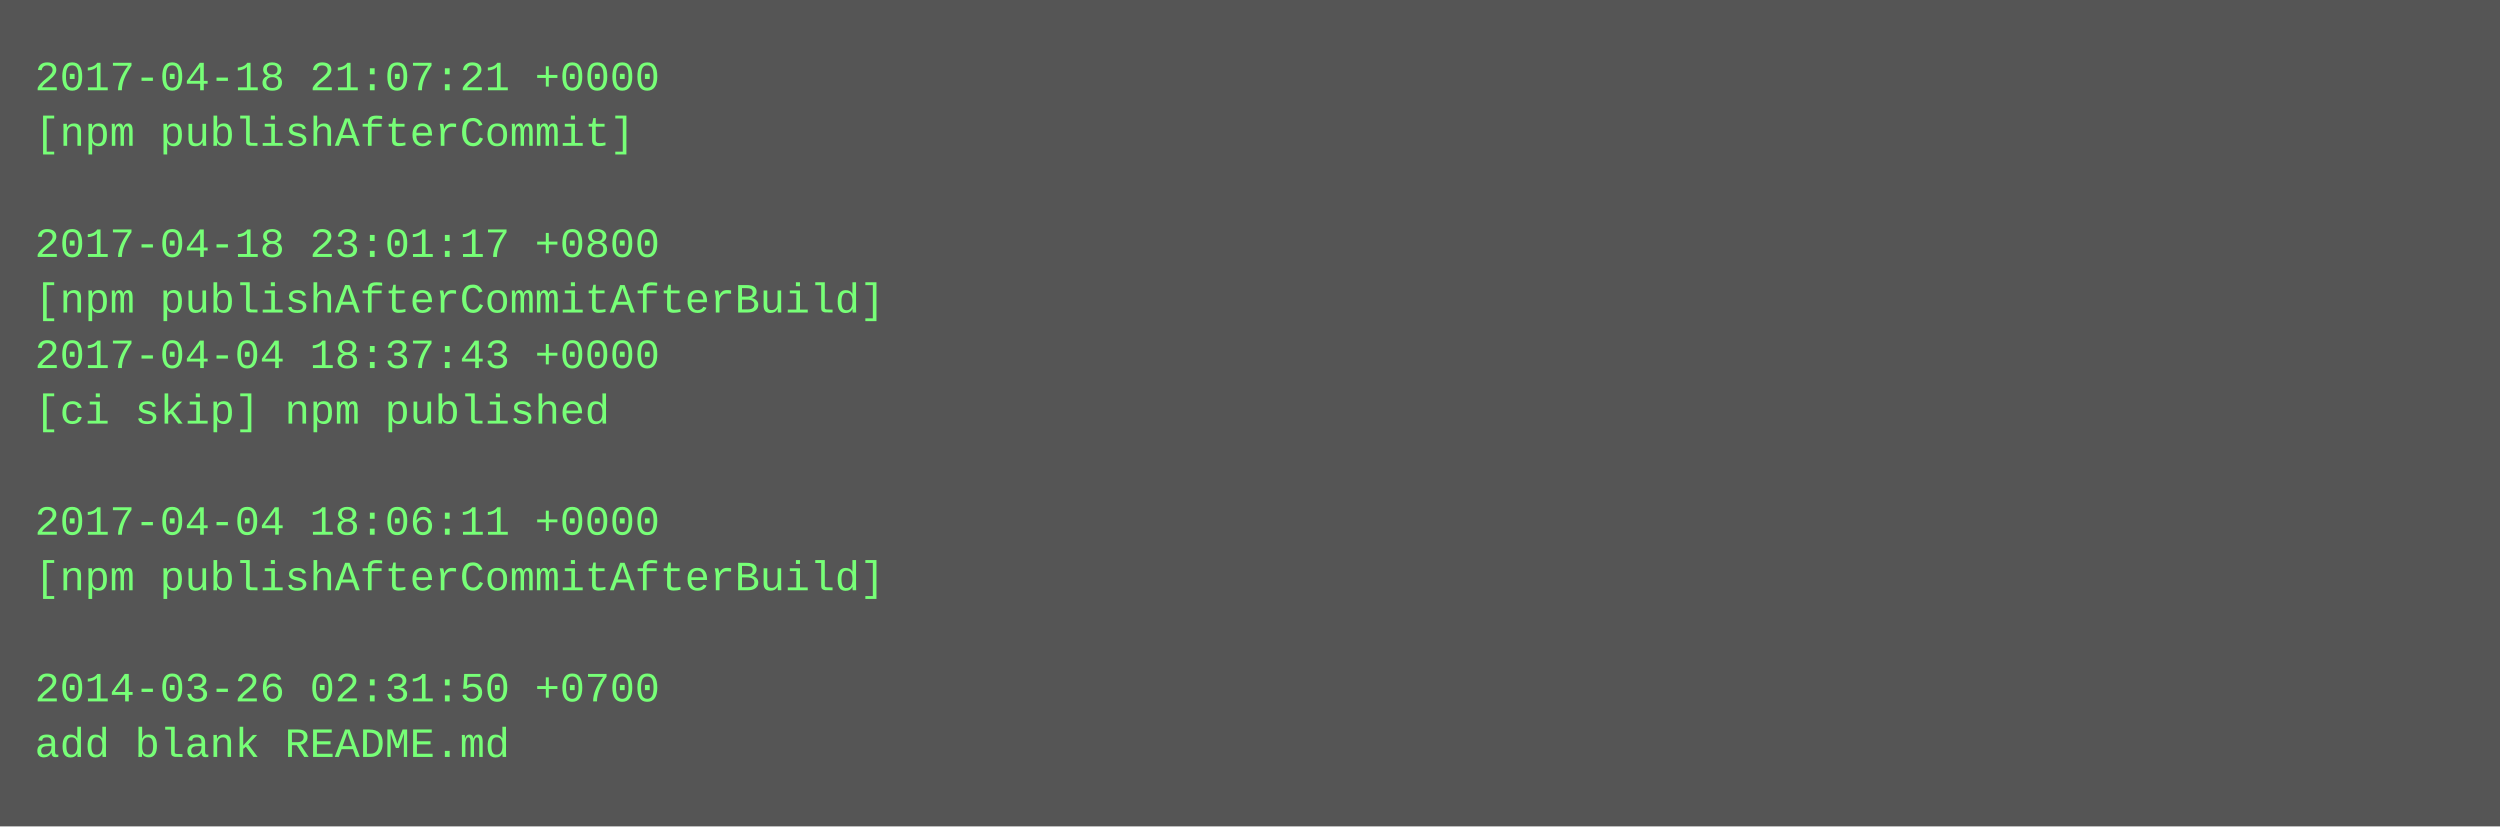
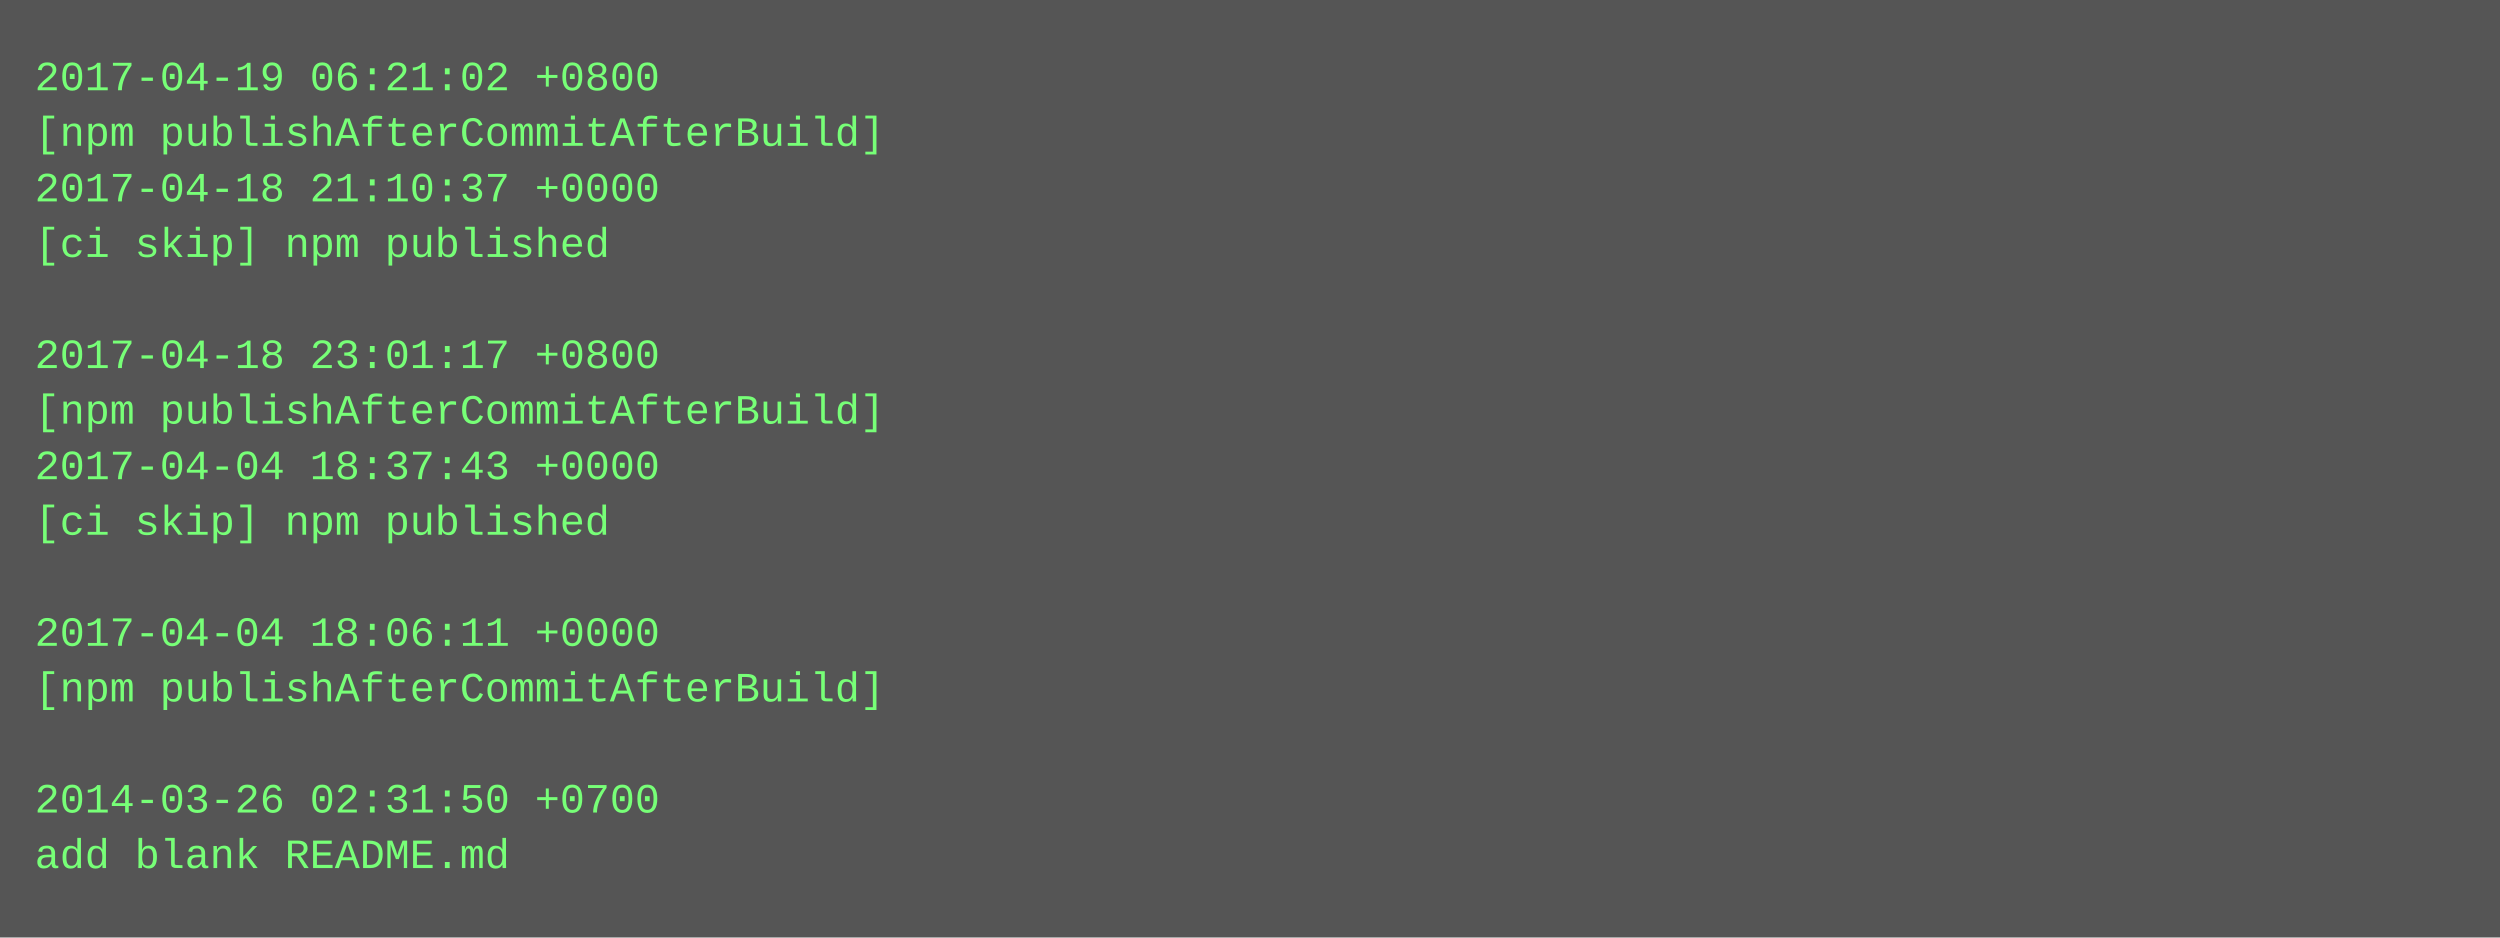
- <svg xmlns="http://www.w3.org/2000/svg" height="238" width="720">
-   <rect height="238" fill="#555" width="720" />
+ <svg xmlns="http://www.w3.org/2000/svg" height="270" width="720">
+   <rect height="270" fill="#555" width="720" />
  <text fill="#7f7" font-family="Courier New" font-size="12" xml:space="preserve">
-     <tspan x="10" y="26">2017-04-18 21:07:21 +0000</tspan>
-     <tspan x="10" y="42">[npm publishAfterCommit]</tspan>
-     <tspan x="10" y="58" />
-     <tspan x="10" y="74">2017-04-18 23:01:17 +0800</tspan>
-     <tspan x="10" y="90">[npm publishAfterCommitAfterBuild]</tspan>
-     <tspan x="10" y="106">2017-04-04 18:37:43 +0000</tspan>
-     <tspan x="10" y="122">[ci skip] npm published</tspan>
-     <tspan x="10" y="138" />
-     <tspan x="10" y="154">2017-04-04 18:06:11 +0000</tspan>
-     <tspan x="10" y="170">[npm publishAfterCommitAfterBuild]</tspan>
-     <tspan x="10" y="186" />
-     <tspan x="10" y="202">2014-03-26 02:31:50 +0700</tspan>
-     <tspan x="10" y="218">add blank README.md</tspan>
+     <tspan x="10" y="26">2017-04-19 06:21:02 +0800</tspan>
+     <tspan x="10" y="42">[npm publishAfterCommitAfterBuild]</tspan>
+     <tspan x="10" y="58">2017-04-18 21:10:37 +0000</tspan>
+     <tspan x="10" y="74">[ci skip] npm published</tspan>
+     <tspan x="10" y="90" />
+     <tspan x="10" y="106">2017-04-18 23:01:17 +0800</tspan>
+     <tspan x="10" y="122">[npm publishAfterCommitAfterBuild]</tspan>
+     <tspan x="10" y="138">2017-04-04 18:37:43 +0000</tspan>
+     <tspan x="10" y="154">[ci skip] npm published</tspan>
+     <tspan x="10" y="170" />
+     <tspan x="10" y="186">2017-04-04 18:06:11 +0000</tspan>
+     <tspan x="10" y="202">[npm publishAfterCommitAfterBuild]</tspan>
+     <tspan x="10" y="218" />
+     <tspan x="10" y="234">2014-03-26 02:31:50 +0700</tspan>
+     <tspan x="10" y="250">add blank README.md</tspan>
  </text>
</svg>
